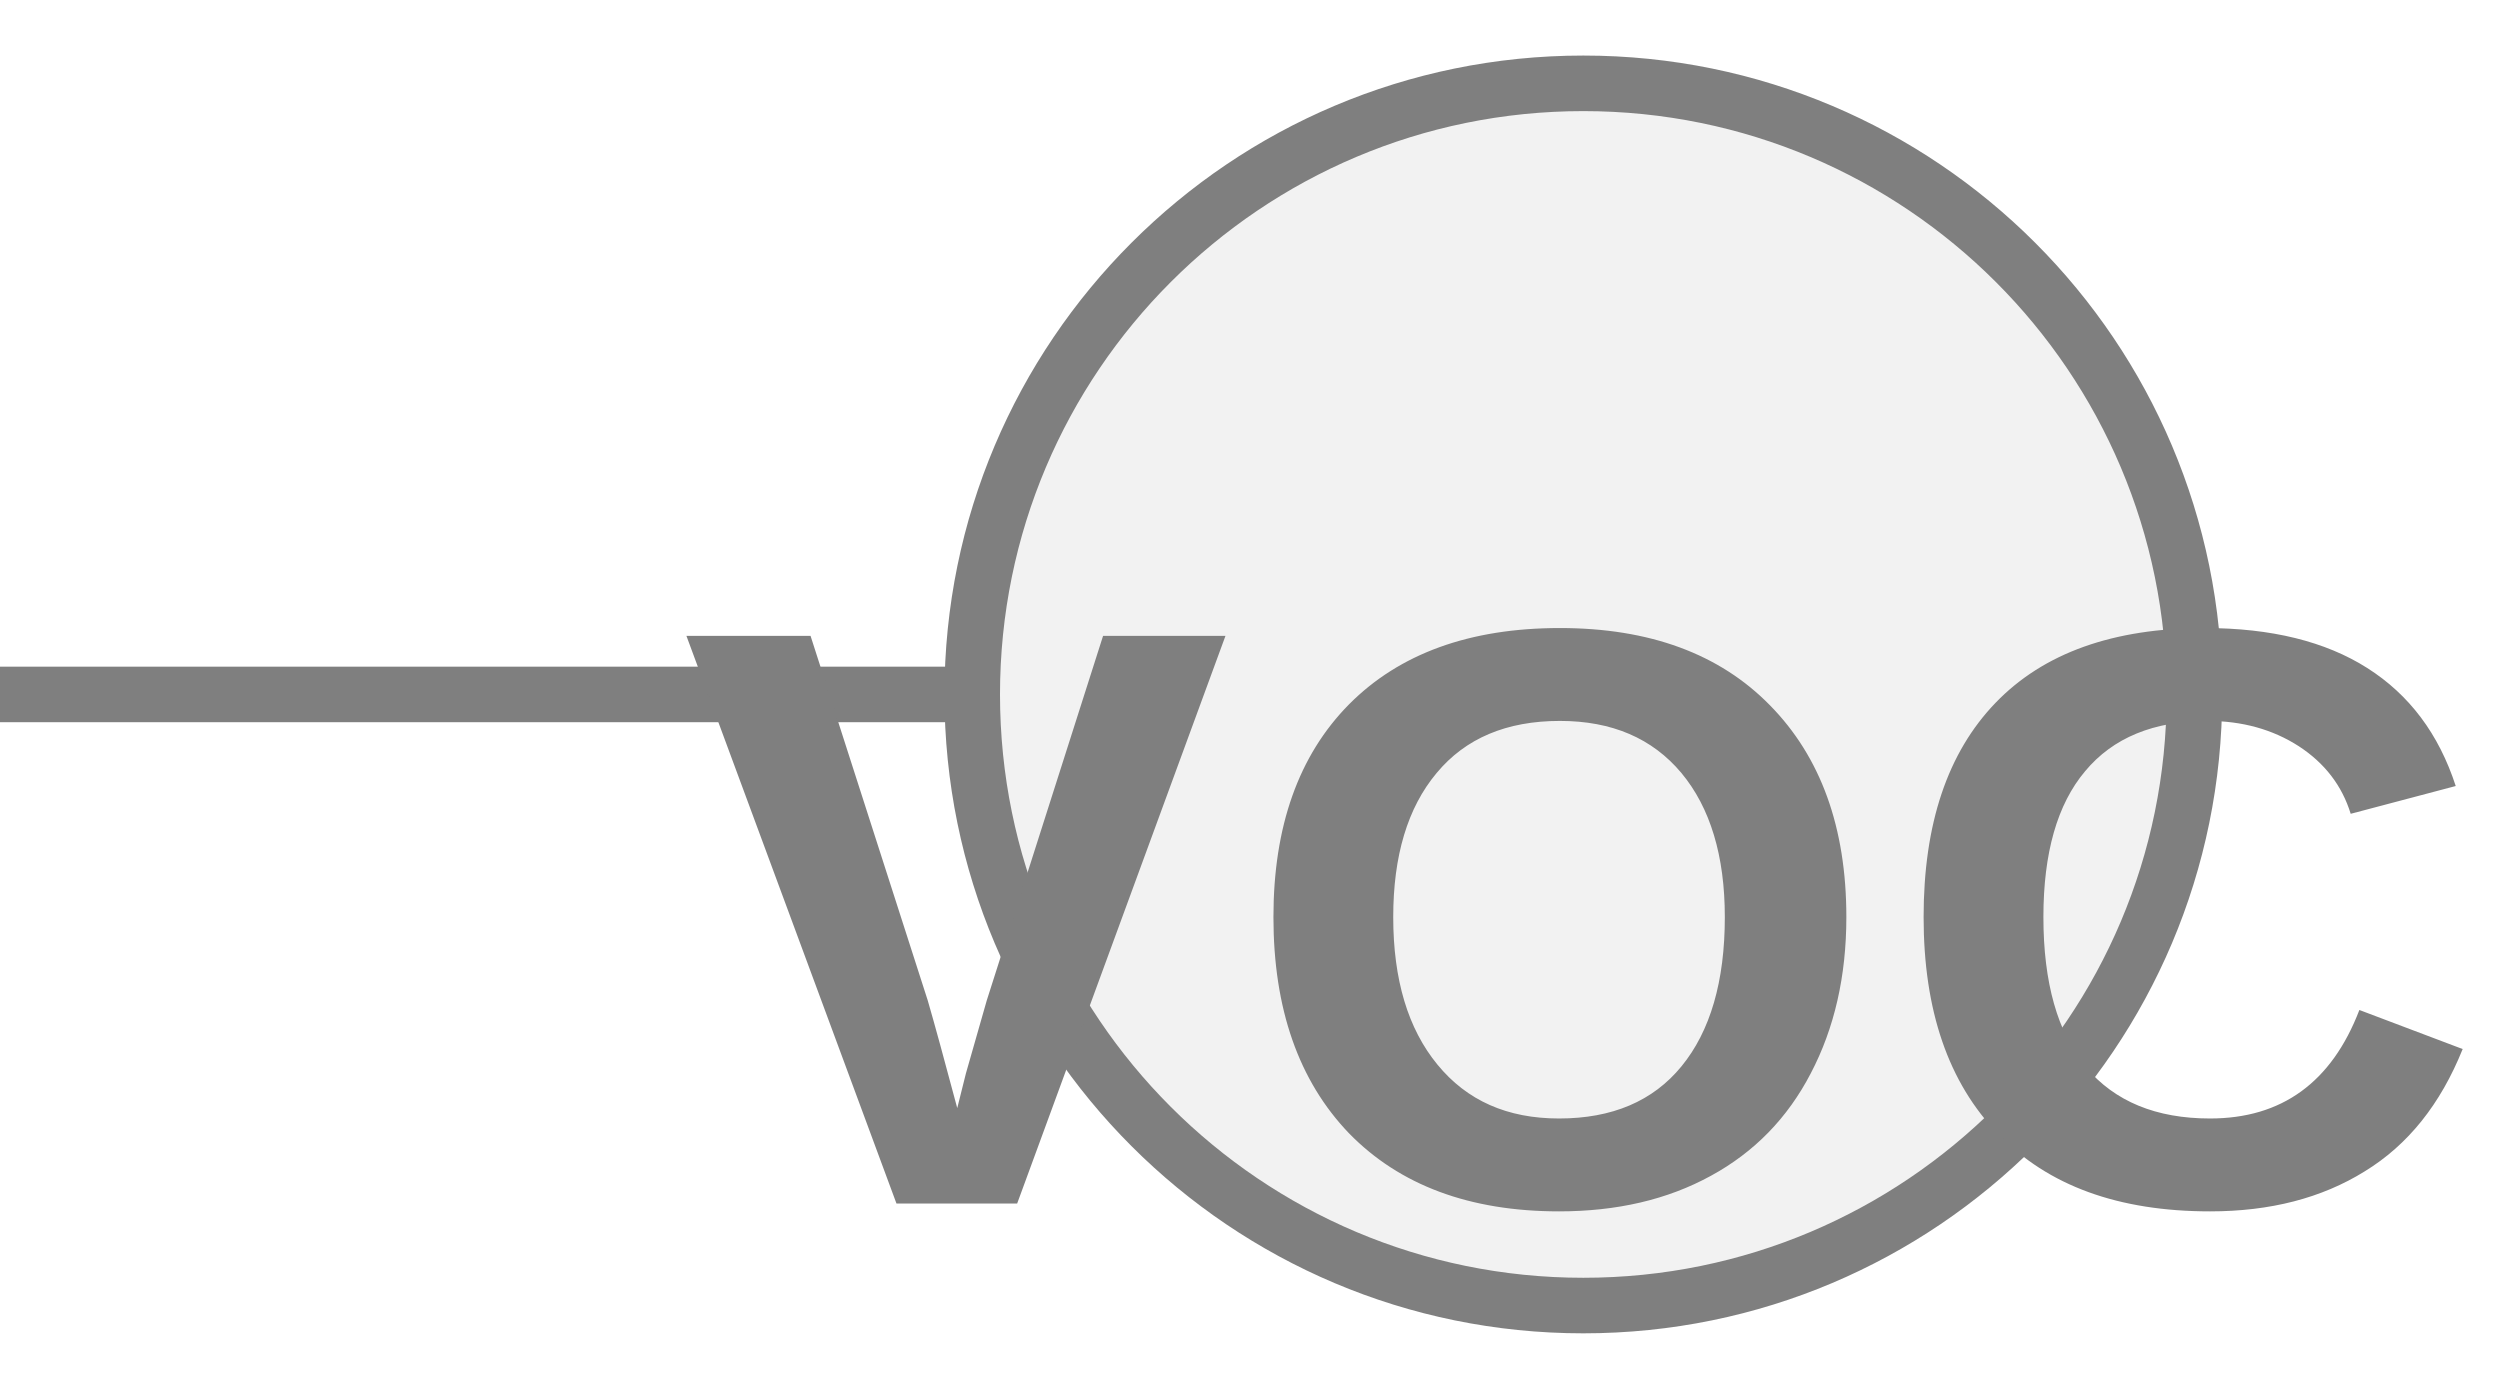
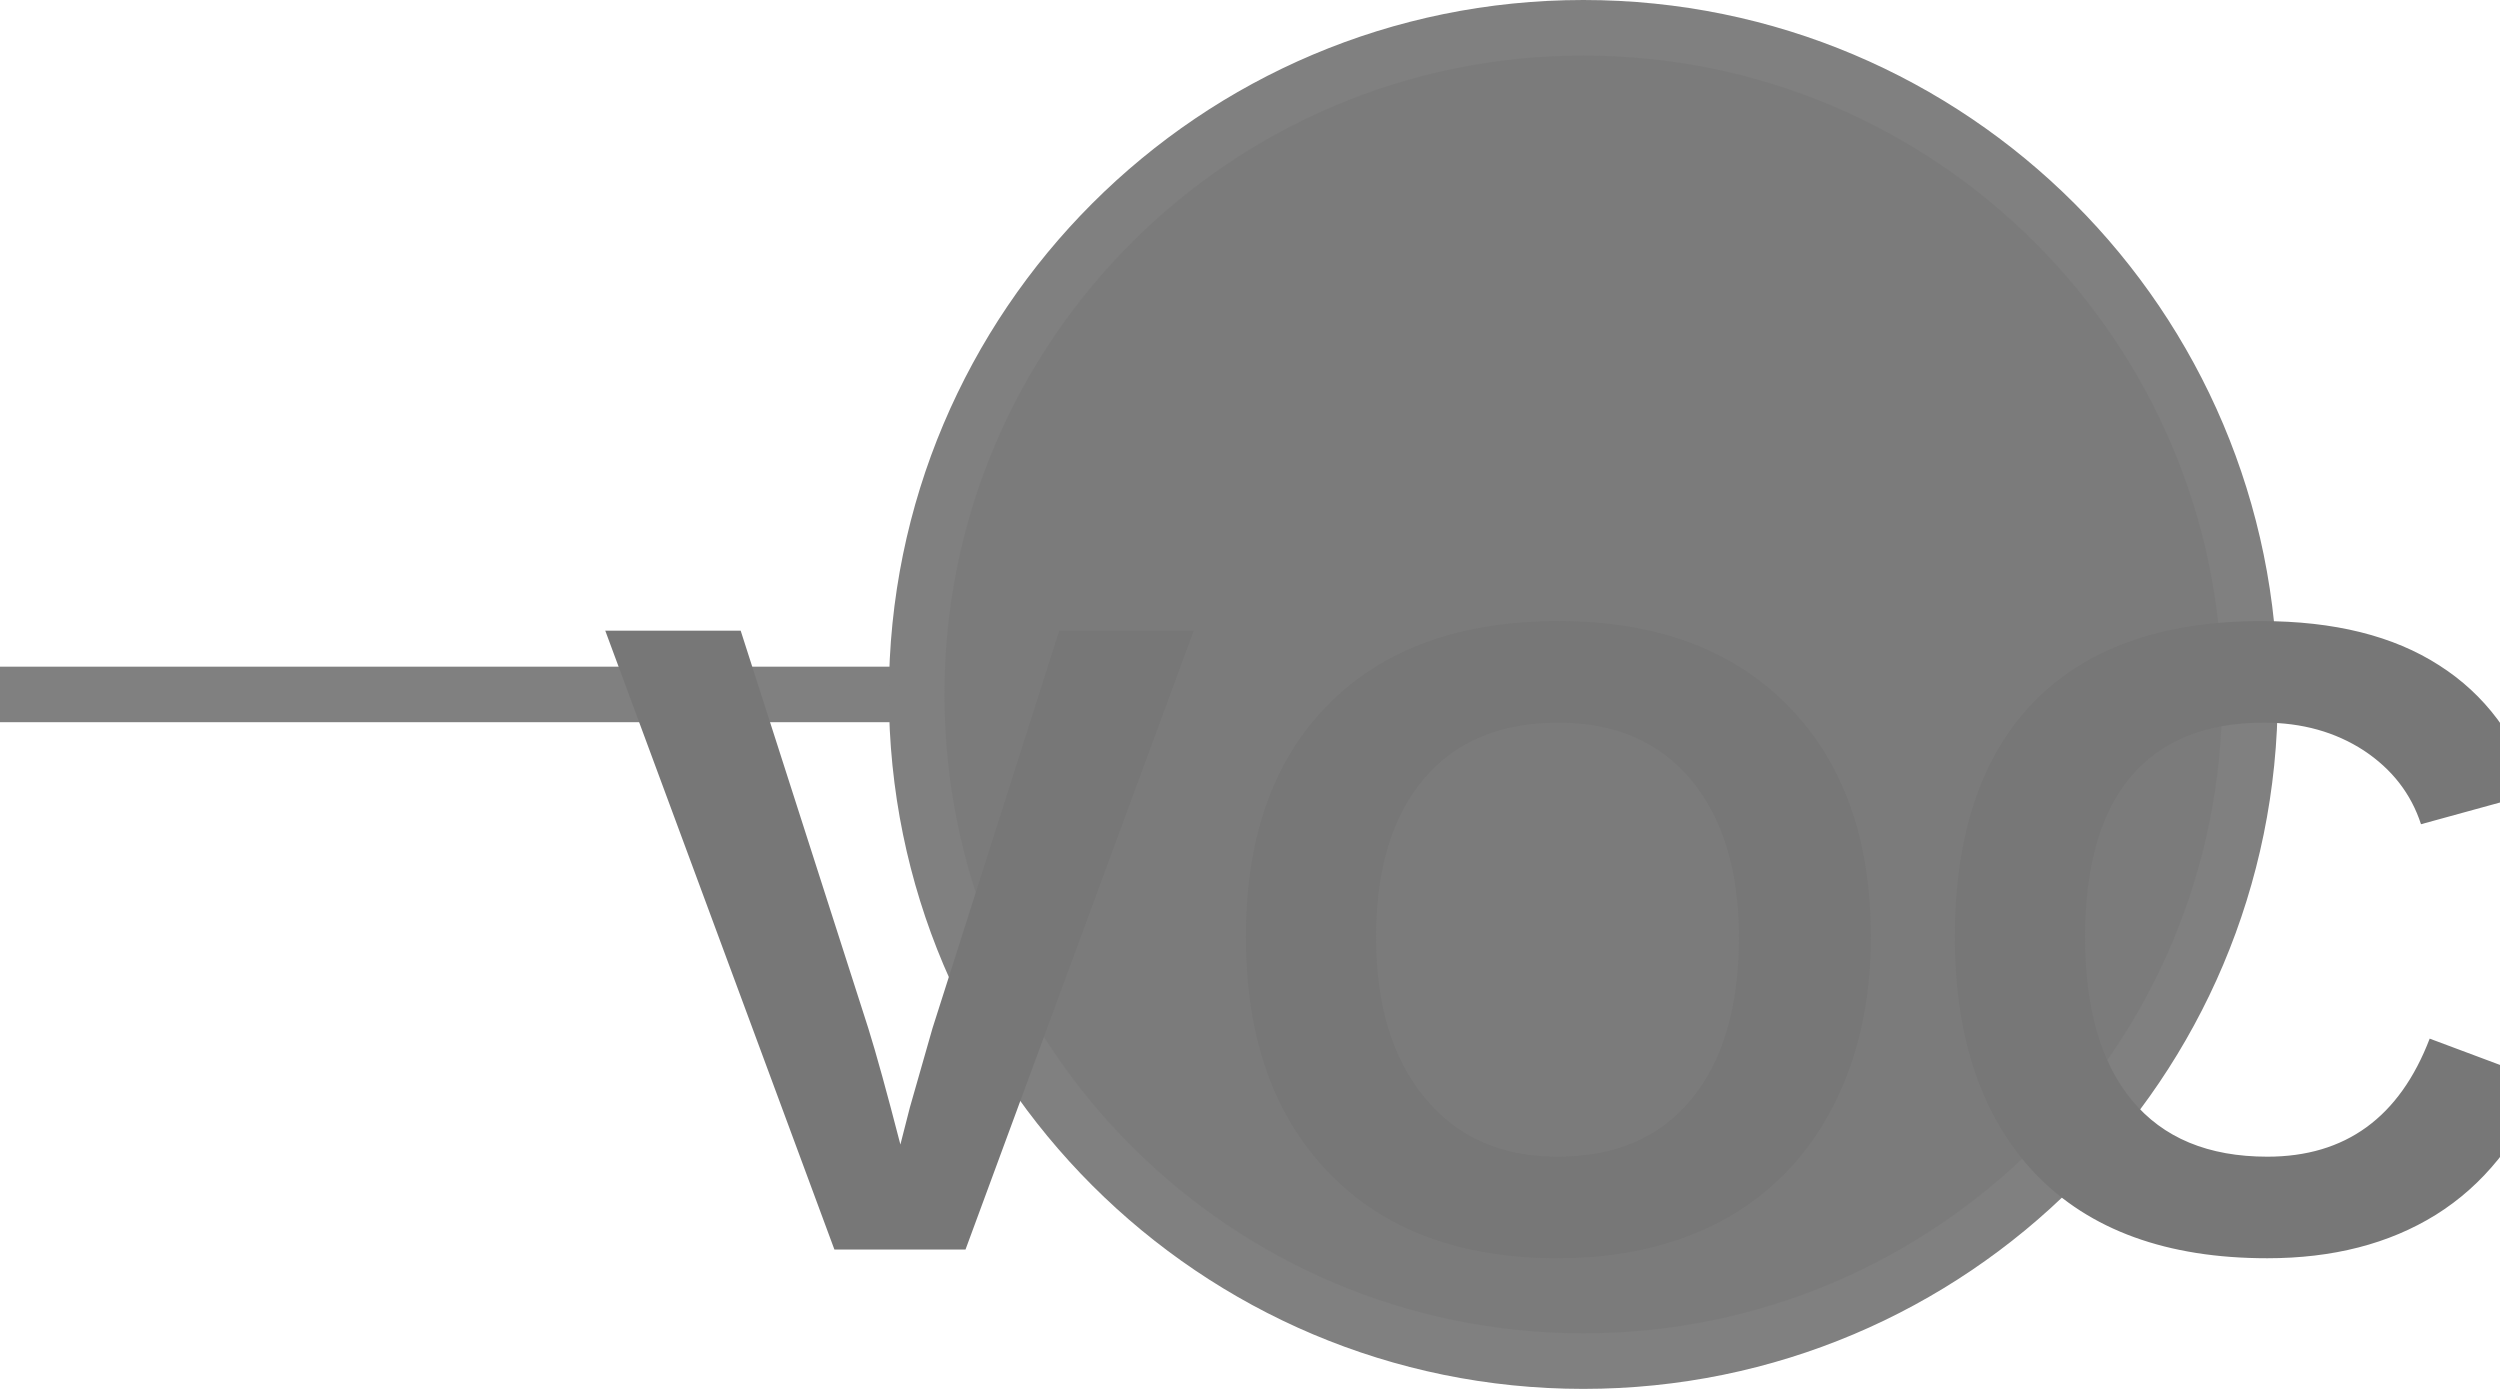
<svg xmlns="http://www.w3.org/2000/svg" width="45px" height="25px" viewBox="0 0 45 25">
-   <line x1="0" y1="12.5" x2="17.5" y2="12.5" stroke="#7f7f7f" stroke-width="1" stroke-linecap="round" />
-   <circle cx="28.5" cy="12.5" r="11" fill="#f2f2f2" stroke="#7f7f7f" stroke-width="1" />
-   <text x="28.5" y="17.45" fill="#7f7f7f" font-family="Arial, Helvetica, sans-serif" font-size="14.85" font-style="normal" font-weight="600" letter-spacing="0.01em" text-anchor="middle" dominant-baseline="middle">VOC</text>
+   <line x1="0" y1="12.5" x2="16.5" y2="12.5" stroke="#808080" stroke-width="1" stroke-linecap="round" />
+   <circle cx="28.5" cy="12.5" r="12" fill="#7b7b7b" stroke="#808080" stroke-width="1" />
+   <text x="28.5" y="17.9" fill="#777777" font-family="Arial, Helvetica, sans-serif" font-size="16.2" font-style="normal" font-weight="600" letter-spacing="0.01em" text-anchor="middle" dominant-baseline="middle">VOC</text>
</svg>
